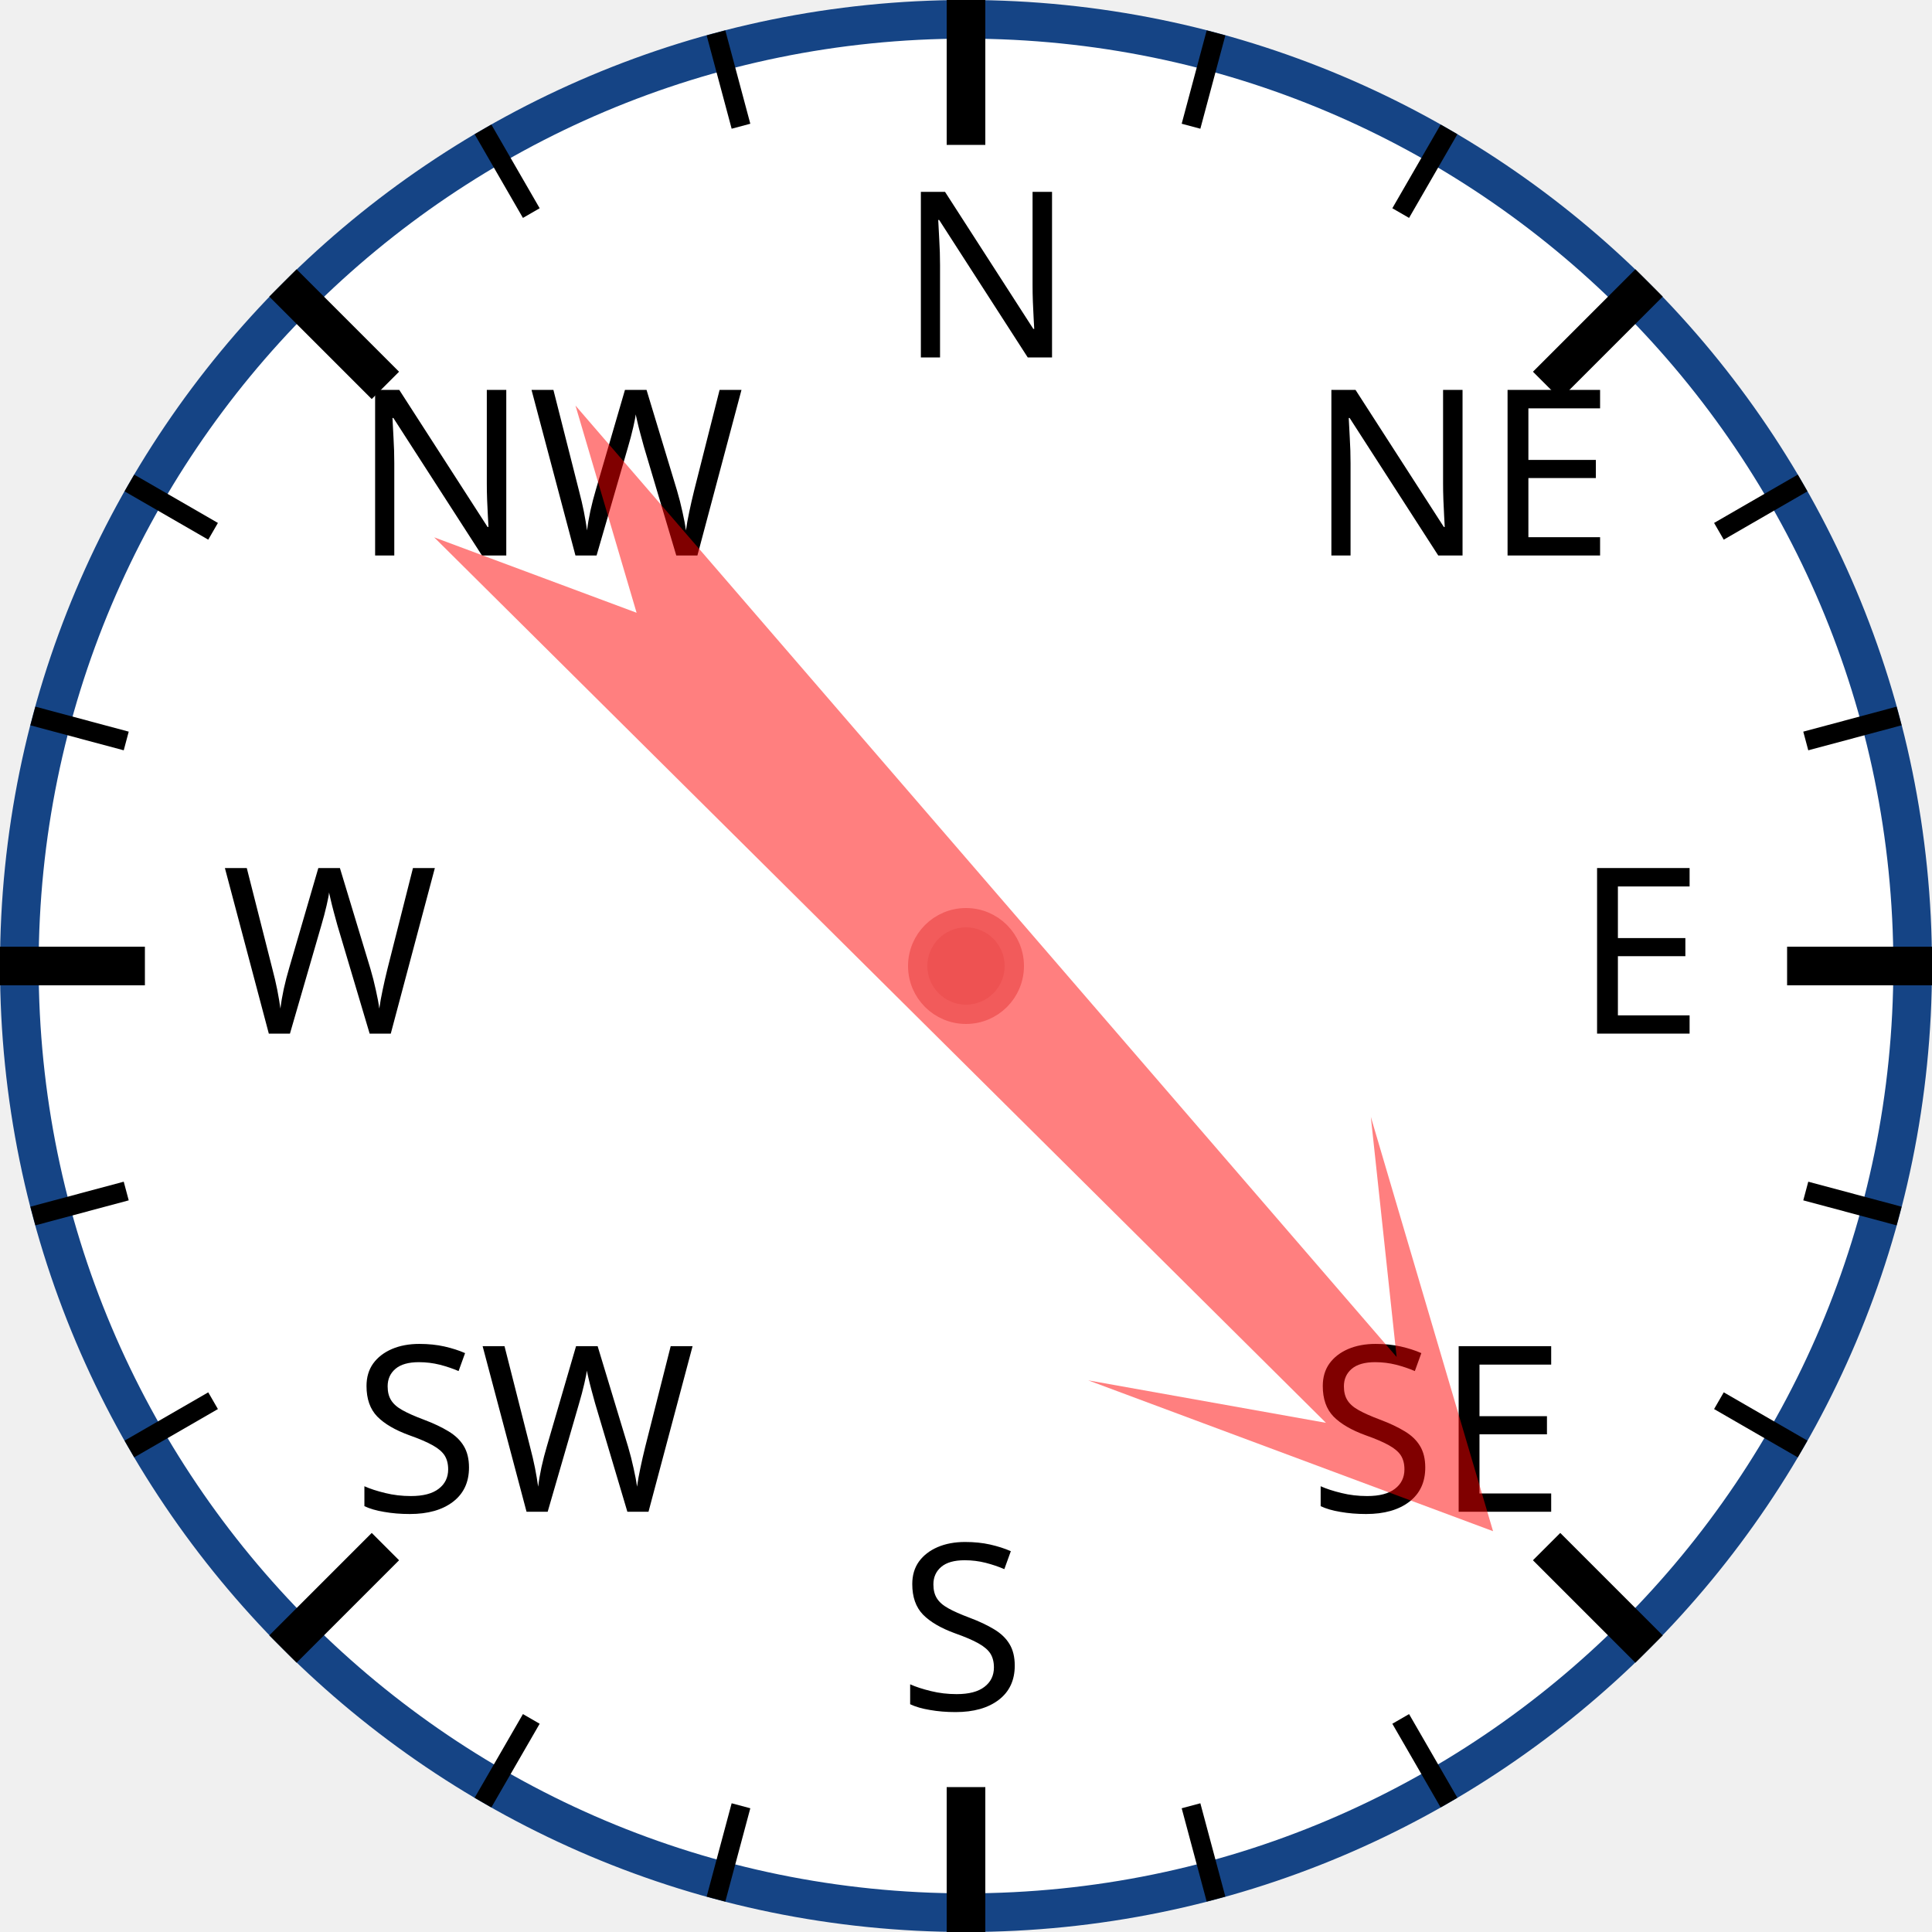
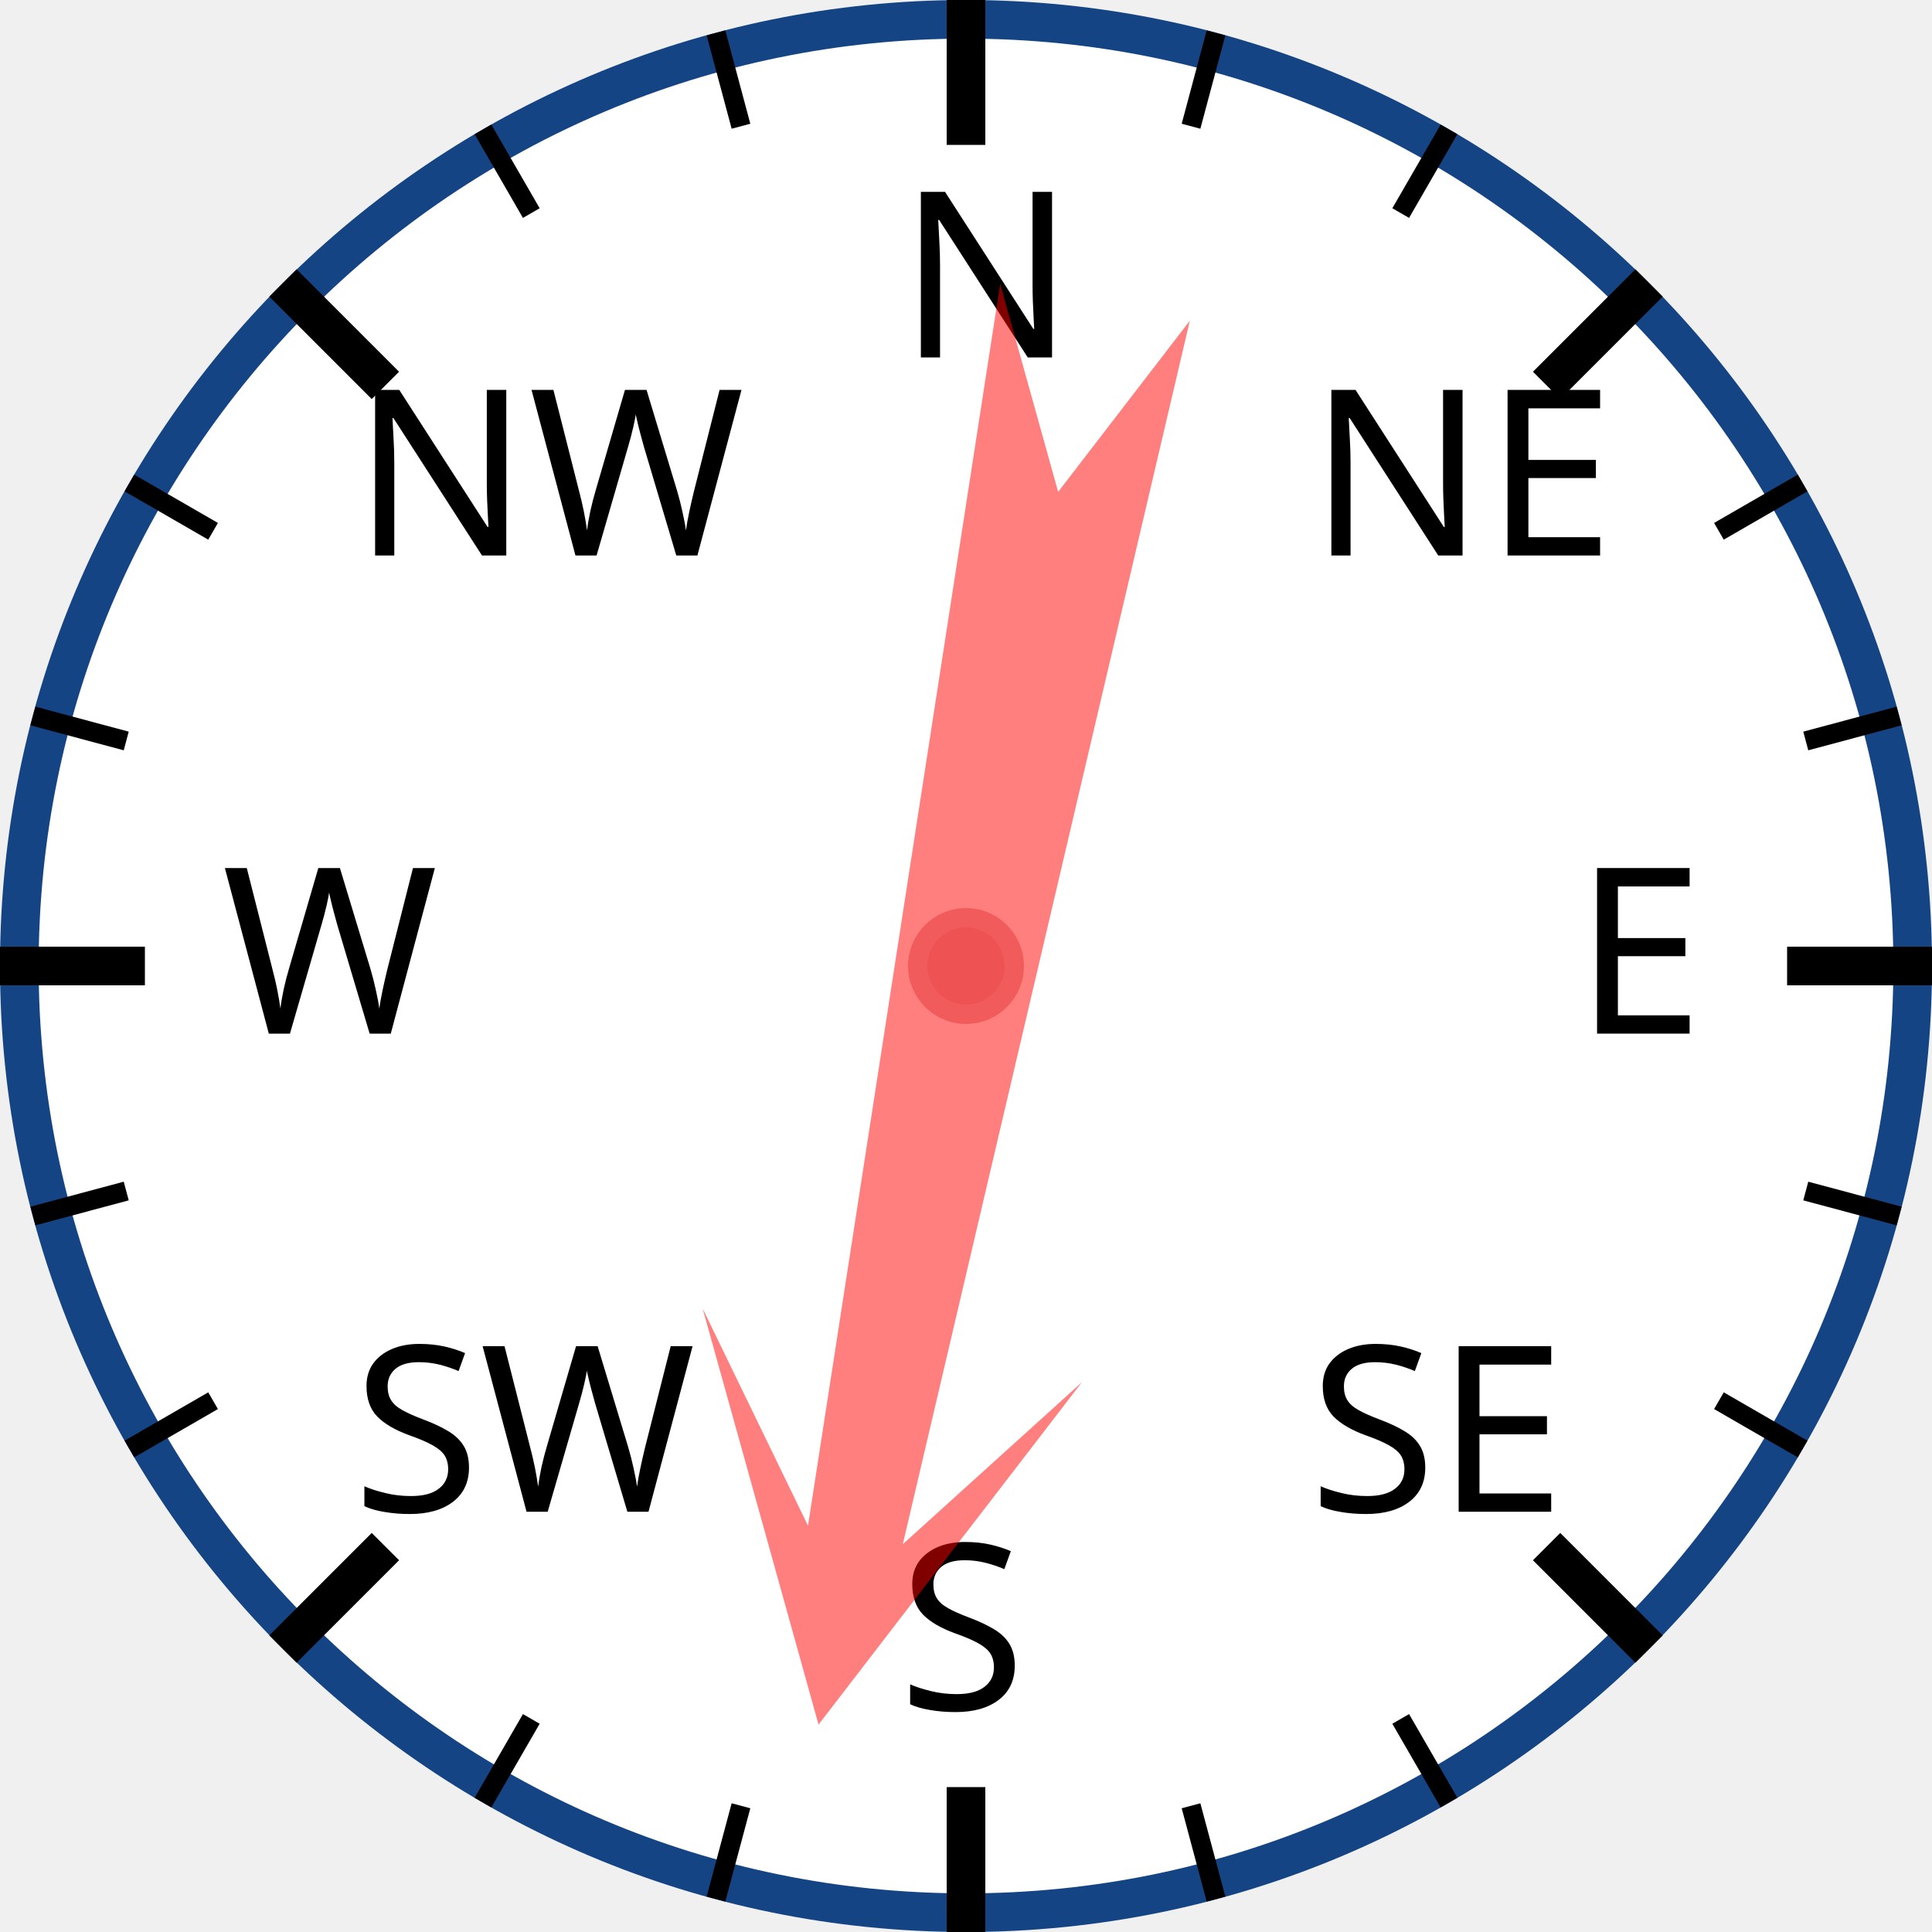
<svg xmlns="http://www.w3.org/2000/svg" width="120px" height="120px" viewBox="0 0 200 200">
  <circle cx="100" cy="100" r="98" style="fill: white; stroke: #154485; stroke-width: 4;" />
  <text x="93.0" y="37.0" style="font-family: sans-serif; font-size: 18pt;">N</text>
  <line x1="100.0" y1="0.0" x2="100.0" y2="15.0" style="stroke: black; stroke-width: 4;" />
  <line x1="74.118" y1="3.407" x2="76.706" y2="13.067" style="stroke: black; stroke-width: 2;" />
  <line x1="50" y1="13.397" x2="55" y2="22.058" style="stroke: black; stroke-width: 2;" />
  <text x="36.503" y="57.503" style="font-family: sans-serif; font-size: 18pt;">NW</text>
  <line x1="29.289" y1="29.289" x2="39.896" y2="39.896" style="stroke: black; stroke-width: 4;" />
  <line x1="13.397" y1="50" x2="22.058" y2="55" style="stroke: black; stroke-width: 2;" />
  <line x1="3.407" y1="74.118" x2="13.067" y2="76.706" style="stroke: black; stroke-width: 2;" />
  <text x="23.0" y="107.0" style="font-family: sans-serif; font-size: 18pt;">W</text>
  <line x1="0.0" y1="100.0" x2="15.0" y2="100.0" style="stroke: black; stroke-width: 4;" />
  <line x1="3.407" y1="125.882" x2="13.067" y2="123.294" style="stroke: black; stroke-width: 2;" />
  <line x1="13.397" y1="150" x2="22.058" y2="145" style="stroke: black; stroke-width: 2;" />
  <text x="36.503" y="156.497" style="font-family: sans-serif; font-size: 18pt;">SW</text>
  <line x1="29.289" y1="170.711" x2="39.896" y2="160.104" style="stroke: black; stroke-width: 4;" />
  <line x1="50" y1="186.603" x2="55" y2="177.942" style="stroke: black; stroke-width: 2;" />
  <line x1="74.118" y1="196.593" x2="76.706" y2="186.933" style="stroke: black; stroke-width: 2;" />
  <text x="93" y="177.0" style="font-family: sans-serif; font-size: 18pt;">S</text>
  <line x1="100" y1="200.0" x2="100" y2="185.0" style="stroke: black; stroke-width: 4;" />
  <line x1="125.882" y1="196.593" x2="123.294" y2="186.933" style="stroke: black; stroke-width: 2;" />
  <line x1="150.0" y1="186.603" x2="145.0" y2="177.942" style="stroke: black; stroke-width: 2;" />
  <text x="135.497" y="156.497" style="font-family: sans-serif; font-size: 18pt;">SE</text>
  <line x1="170.711" y1="170.711" x2="160.104" y2="160.104" style="stroke: black; stroke-width: 4;" />
  <line x1="186.603" y1="150" x2="177.942" y2="145" style="stroke: black; stroke-width: 2;" />
  <line x1="196.593" y1="125.882" x2="186.933" y2="123.294" style="stroke: black; stroke-width: 2;" />
  <text x="163.0" y="107" style="font-family: sans-serif; font-size: 18pt;">E</text>
  <line x1="200.0" y1="100" x2="185.0" y2="100" style="stroke: black; stroke-width: 4;" />
  <line x1="196.593" y1="74.118" x2="186.933" y2="76.706" style="stroke: black; stroke-width: 2;" />
  <line x1="186.603" y1="50" x2="177.942" y2="55" style="stroke: black; stroke-width: 2;" />
  <text x="135.497" y="57.503" style="font-family: sans-serif; font-size: 18pt;">NE</text>
  <line x1="170.711" y1="29.289" x2="160.104" y2="39.896" style="stroke: black; stroke-width: 4;" />
  <line x1="150" y1="13.397" x2="145" y2="22.058" style="stroke: black; stroke-width: 2;" />
  <line x1="125.882" y1="3.407" x2="123.294" y2="13.067" style="stroke: black; stroke-width: 2;" />
-   <polygon points="100 20 120 60 105 40 110 170 100 150 90 170 95 40 80 60" style="fill: red; fill-opacity: 0.5;" transform="rotate(137,100,100)" />
+   <polygon points="100 20 120 60 105 40 110 170 100 150 90 170 95 40 80 60" style="fill: red; fill-opacity: 0.5;" transform="rotate(191,100,100)" />
  <circle cx="100" cy="100" r="5" style="fill: #EE5252; stroke: #F25B5B; stroke-width: 2;" />
</svg>
